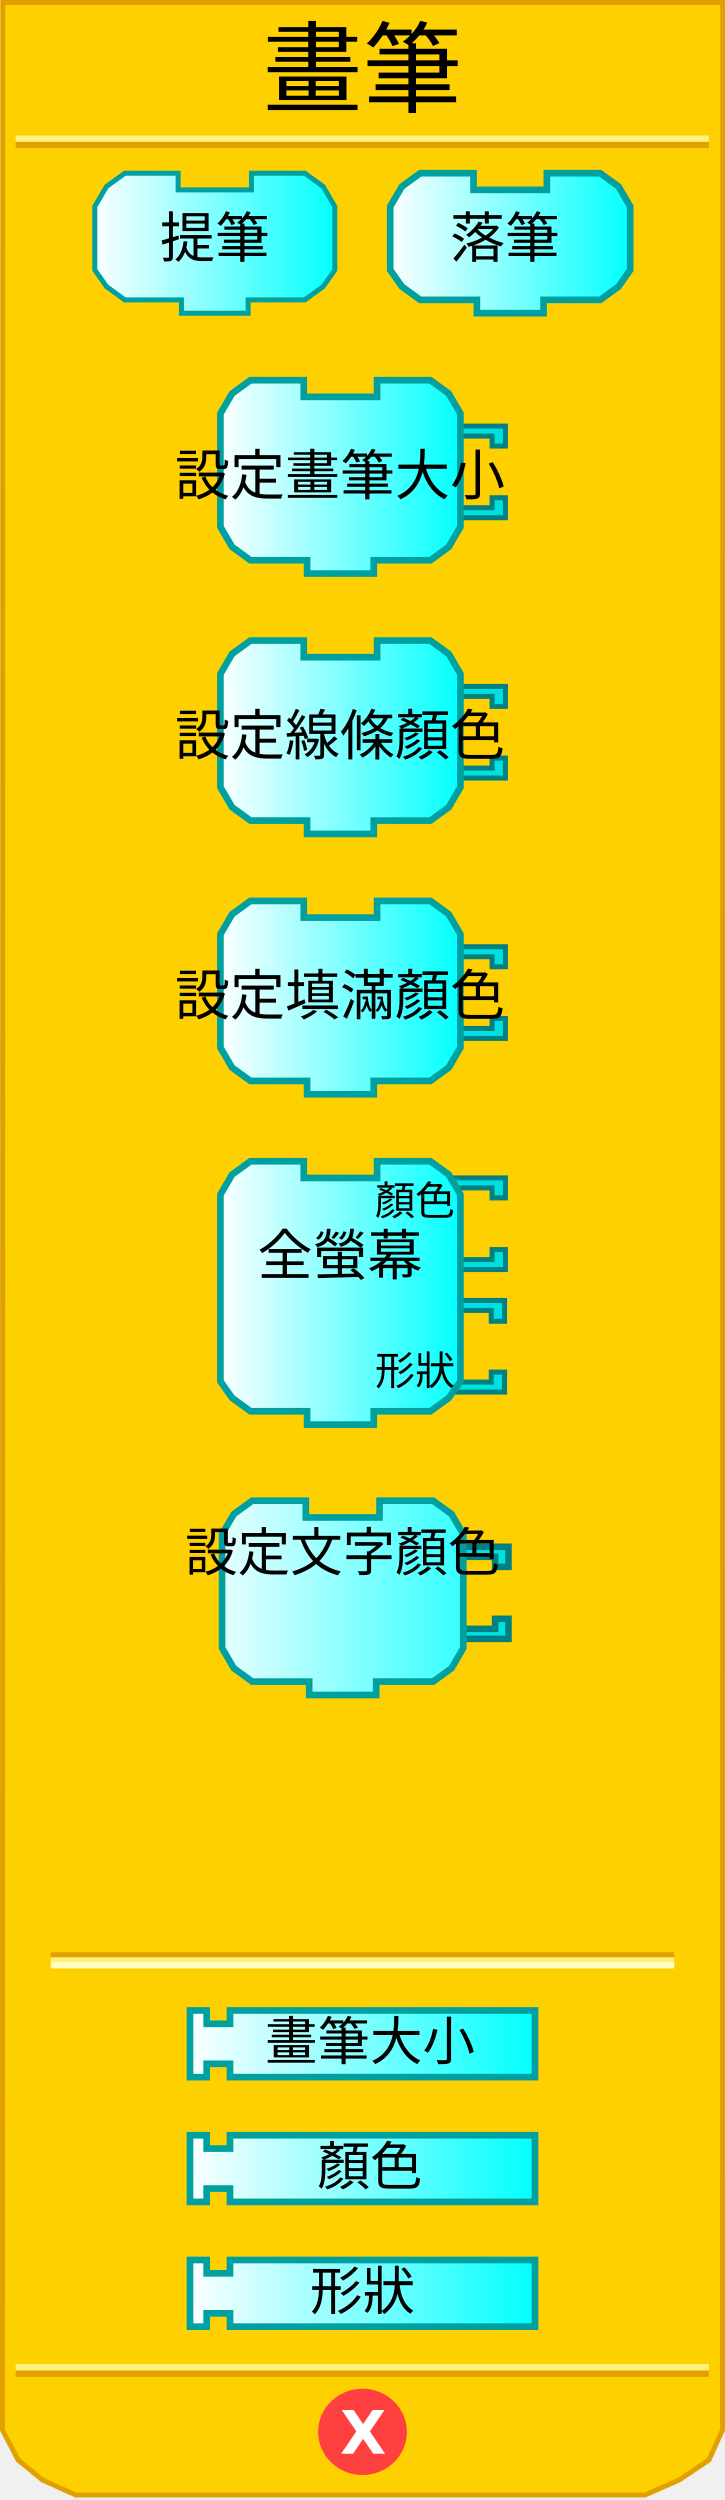
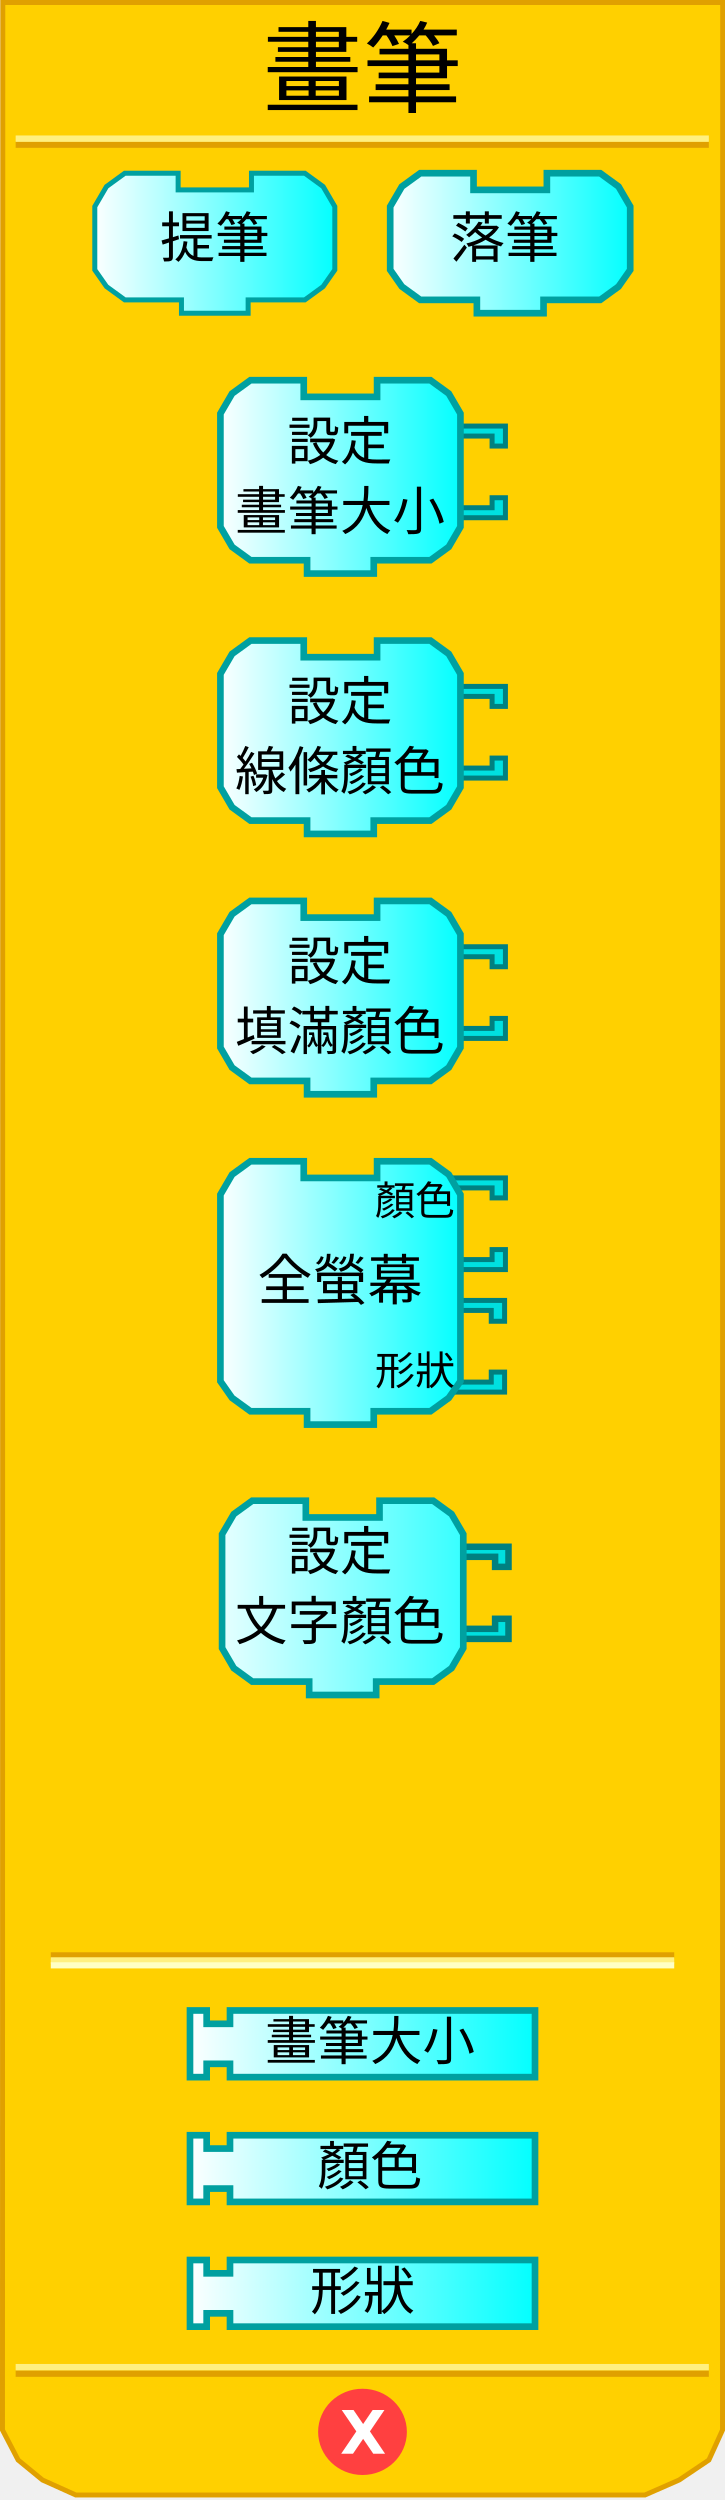
<svg xmlns="http://www.w3.org/2000/svg" xmlns:xlink="http://www.w3.org/1999/xlink" version="1.0" width="145" height="500" id="svg2">
  <defs id="defs4">
    <linearGradient id="linearGradient3876">
      <stop id="stop3878" style="stop-color:#ffffff;stop-opacity:1" offset="0" />
      <stop id="stop3880" style="stop-color:#00ffff;stop-opacity:1" offset="1" />
    </linearGradient>
    <linearGradient x1="0" y1="22" x2="74" y2="22" id="linearGradient3889" xlink:href="#linearGradient3166" gradientUnits="userSpaceOnUse" />
    <linearGradient x1="0" y1="22" x2="74" y2="22" id="linearGradient3913" xlink:href="#linearGradient3166" gradientUnits="userSpaceOnUse" />
    <linearGradient x1="0" y1="22" x2="74" y2="22" id="linearGradient3915" xlink:href="#linearGradient3166" gradientUnits="userSpaceOnUse" />
    <linearGradient x1="18.291" y1="48.645" x2="67.627" y2="48.645" id="linearGradient4830" xlink:href="#linearGradient3876" gradientUnits="userSpaceOnUse" />
    <linearGradient x1="77.373" y1="48.645" x2="126.709" y2="48.645" id="linearGradient4838" xlink:href="#linearGradient3876" gradientUnits="userSpaceOnUse" />
    <linearGradient x1="43.415" y1="95.379" x2="92.751" y2="95.379" id="linearGradient4846" xlink:href="#linearGradient3876" gradientUnits="userSpaceOnUse" />
    <linearGradient x1="43.415" y1="147.447" x2="92.751" y2="147.447" id="linearGradient4854" xlink:href="#linearGradient3876" gradientUnits="userSpaceOnUse" />
    <linearGradient x1="43.415" y1="199.515" x2="92.751" y2="199.515" id="linearGradient4862" xlink:href="#linearGradient3876" gradientUnits="userSpaceOnUse" />
    <linearGradient x1="43.415" y1="258.584" x2="92.751" y2="258.584" id="linearGradient4870" xlink:href="#linearGradient3876" gradientUnits="userSpaceOnUse" />
    <linearGradient x1="37.332" y1="312.797" x2="107.668" y2="312.797" id="linearGradient4878" xlink:href="#linearGradient3876" gradientUnits="userSpaceOnUse" gradientTransform="translate(0,95.96579)" />
    <linearGradient x1="37.332" y1="337.749" x2="107.668" y2="337.749" id="linearGradient4886" xlink:href="#linearGradient3876" gradientUnits="userSpaceOnUse" gradientTransform="translate(0,95.96579)" />
    <linearGradient x1="37.332" y1="362.7" x2="107.668" y2="362.7" id="linearGradient4894" xlink:href="#linearGradient3876" gradientUnits="userSpaceOnUse" gradientTransform="translate(0,95.96579)" />
    <linearGradient x1="0" y1="22" x2="74" y2="22" id="linearGradient3172" gradientUnits="userSpaceOnUse" gradientTransform="matrix(0.67,0,0,0.67,43.74521,299.47)" />
    <linearGradient id="linearGradient3166">
      <stop id="stop3168" style="stop-color:#ffffff;stop-opacity:1" offset="0" />
      <stop id="stop3170" style="stop-color:#00ffff;stop-opacity:1" offset="1" />
    </linearGradient>
  </defs>
  <path d="M 0.559,0.5 L 0.497,486 L 3.621,492 L 8.495,496 L 15.156,499 L 128.981,499 L 135.83,496 L 141.779,492 L 144.503,486 L 144.541,0.5 L 0.559,0.5 z" id="path21" style="fill:#ffd000;fill-opacity:1;stroke:#e0a000;stroke-width:0.994px;stroke-opacity:1" />
  <rect width="123.6" height="0.14" x="10.7" y="391" id="rect23" style="opacity:1;fill:#ffd000;fill-opacity:1;stroke:#e0a000;stroke-width:1.088;stroke-opacity:1" />
  <rect width="123.6" height="0.14" x="10.7" y="392" id="rect25" style="opacity:1;fill:#ffd000;fill-opacity:1;stroke:#fff080;stroke-width:1.088;stroke-opacity:1" />
  <rect width="123.6" height="0.14" x="10.7" y="393" id="rect27" style="opacity:1;fill:#ffd000;fill-opacity:1;stroke:#ffffc4;stroke-width:1.088;stroke-opacity:1" />
  <rect width="137.5" height="0.14" x="3.7" y="-29" transform="scale(1,-1)" id="rect29" style="opacity:1;fill:#ffd000;fill-opacity:1;stroke:#e0a000;stroke-width:1.136;stroke-opacity:1" />
  <rect width="137.5" height="0.14" x="3.7" y="-27.8" transform="scale(1,-1)" id="rect31" style="opacity:1;fill:#ffd000;fill-opacity:1;stroke:#fff080;stroke-width:1.136;stroke-opacity:1" />
  <rect width="137.5" height="0.14" x="3.7" y="-474.8" transform="scale(1,-1)" id="rect33" style="opacity:1;fill:#ffd000;fill-opacity:1;stroke:#e0a000;stroke-width:1.136;stroke-opacity:1" />
  <rect width="137.5" height="0.14" x="3.7" y="-473.5" transform="scale(1,-1)" id="rect35" style="opacity:1;fill:#ffd000;fill-opacity:1;stroke:#fff080;stroke-width:1.136;stroke-opacity:1" />
  <path d="M 80.875,486.375 C 80.875,490.862 77.125,494.5 72.5,494.5 C 67.875,494.5 64.125,490.862 64.125,486.375 C 64.125,481.888 67.875,478.25 72.5,478.25 C 77.125,478.25 80.875,481.888 80.875,486.375 L 80.875,486.375 z" id="path37" style="fill:#ff4040;fill-opacity:1;stroke:#ff4040;stroke-width:1;stroke-opacity:1" />
  <text y="96.749" id="text39" style="font-size:12px;font-weight:bold;fill:#ffffff;font-family:Bitstream Vera Sans">
    <tspan x="68" y="490.749" id="tspan41" style="font-size:12px;font-weight:bold;fill:#ffffff">X</tspan>
  </text>
  <text id="text43" style="font-size:12px;text-align:center;text-anchor:middle;font-family:Bitstream Vera Sans">
    <tspan x="72.5" y="21" id="tspan45" style="font-size:20px">畫筆</tspan>
  </text>
  <path d="M 50.293,34.644 C 60.96,34.644 60.96,34.644 60.96,34.644 L 64.627,37.311 L 66.961,41.311 L 66.961,53.978 L 64.627,57.312 L 60.96,59.979 L 49.626,59.979 L 49.626,59.979 L 49.626,62.645 L 36.292,62.645 L 36.292,59.979 L 24.958,59.979 L 21.292,57.312 L 18.958,53.978 L 18.958,41.311 L 21.292,37.311 L 24.958,34.644 L 35.626,34.644 L 35.626,37.977 L 50.293,37.977 L 50.293,34.644 z" id="path47" style="fill:url(#linearGradient4830);fill-opacity:1;stroke:#00a0a0;stroke-width:1;stroke-opacity:1" />
  <text id="text49" style="font-size:12px;text-align:center;text-anchor:middle;font-family:Bitstream Vera Sans">
    <tspan x="43" y="51.5" id="tspan51" style="font-size:11px">提筆</tspan>
  </text>
  <path d="M 109.374,34.644 C 120.042,34.644 120.042,34.644 120.042,34.644 L 123.708,37.311 L 126.042,41.311 L 126.042,53.978 L 123.708,57.312 L 120.042,59.979 L 108.708,59.979 L 108.708,59.979 L 108.708,62.645 L 95.374,62.645 L 95.374,59.979 L 84.04,59.979 L 80.373,57.312 L 78.039,53.978 L 78.039,41.311 L 80.373,37.311 L 84.04,34.644 L 94.707,34.644 L 94.707,37.977 L 109.374,37.977 L 109.374,34.644 z" id="path53" style="fill:url(#linearGradient4838);fill-opacity:1;stroke:#00a0a0;stroke-width:1.333;stroke-opacity:1" />
  <text id="text55" style="font-size:12px;text-align:center;text-anchor:middle;font-family:Bitstream Vera Sans">
    <tspan x="101" y="51.5" id="tspan57" style="font-size:11px">落筆</tspan>
  </text>
  <path d="M 90.084,85.212 L 101.085,85.212 L 101.085,89.212 L 98.418,89.212 L 98.418,87.212 L 91.418,87.212" id="path59" style="fill:#00e0e0;fill-opacity:1;stroke:#008080;stroke-width:1;stroke-opacity:1" />
  <path d="M 90.084,103.546 L 101.085,103.546 L 101.085,99.546 L 98.418,99.546 L 98.418,101.546 L 91.418,101.546" id="path61" style="fill:#00e0e0;fill-opacity:1;stroke:#008080;stroke-width:1;stroke-opacity:1" />
  <path d="M 75.417,76.045 C 86.084,76.045 86.084,76.045 86.084,76.045 L 89.751,78.712 L 92.084,82.712 L 92.084,105.38 L 89.751,109.38 L 86.084,112.047 L 74.75,112.047 L 74.75,112.047 L 74.75,114.713 L 61.416,114.713 L 61.416,112.047 L 50.082,112.047 L 46.415,109.38 L 44.082,105.38 L 44.082,82.712 L 46.415,78.712 L 50.082,76.045 L 60.749,76.045 L 60.749,79.378 L 75.417,79.378 L 75.417,76.045 z" id="path63" style="fill:url(#linearGradient4846);fill-opacity:1;stroke:#00a0a0;stroke-width:1.333;stroke-opacity:1" />
-   <text id="text65" style="font-size:12px;text-align:center;text-anchor:middle;font-family:Bitstream Vera Sans">
-     <tspan x="68" y="99" id="tspan67" style="font-size:11px">設定畫筆大小</tspan>
+   <text style="font-size:12px;text-align:center;text-anchor:middle;font-family:Bitstream Vera Sans">
+     <tspan x="68" y="92" id="tspan67" style="font-size:10.5px">設定</tspan>
+   </text>
+   <text style="font-size:12px;text-align:center;text-anchor:middle;font-family:Bitstream Vera Sans">
+     <tspan x="68" y="106" id="tspan67" style="font-size:10.5px">畫筆大小</tspan>
  </text>
  <path d="M 90.084,137.28 L 101.085,137.28 L 101.085,141.28 L 98.418,141.28 L 98.418,139.28 L 91.418,139.28" id="path73" style="fill:#00e0e0;fill-opacity:1;stroke:#008080;stroke-width:1;stroke-opacity:1" />
  <path d="M 90.084,155.614 L 101.085,155.614 L 101.085,151.614 L 98.418,151.614 L 98.418,153.614 L 91.418,153.614" id="path75" style="fill:#00e0e0;fill-opacity:1;stroke:#008080;stroke-width:1;stroke-opacity:1" />
  <path d="M 75.417,128.113 C 86.084,128.113 86.084,128.113 86.084,128.113 L 89.751,130.78 L 92.084,134.78 L 92.084,157.448 L 89.751,161.448 L 86.084,164.115 L 74.75,164.115 L 74.75,164.115 L 74.75,166.782 L 61.416,166.782 L 61.416,164.115 L 50.082,164.115 L 46.415,161.448 L 44.082,157.448 L 44.082,134.78 L 46.415,130.78 L 50.082,128.113 L 60.749,128.113 L 60.749,131.446 L 75.417,131.446 L 75.417,128.113 z" id="path77" style="fill:url(#linearGradient4854);fill-opacity:1;stroke:#00a0a0;stroke-width:1.333;stroke-opacity:1" />
-   <text id="text79" style="font-size:12px;text-align:center;text-anchor:middle;font-family:Bitstream Vera Sans">
-     <tspan x="68" y="151" id="tspan81" style="font-size:11px">設定線條顏色</tspan>
+   <text style="font-size:12px;text-align:center;text-anchor:middle;font-family:Bitstream Vera Sans">
+     <tspan x="68" y="144" id="tspan67" style="font-size:10.5px">設定</tspan>
+   </text>
+   <text style="font-size:12px;text-align:center;text-anchor:middle;font-family:Bitstream Vera Sans">
+     <tspan x="68" y="158" id="tspan81" style="font-size:10.5px">線條顏色</tspan>
  </text>
  <path d="M 90.084,189.348 L 101.085,189.348 L 101.085,193.348 L 98.418,193.348 L 98.418,191.348 L 91.418,191.348" id="path87" style="fill:#00e0e0;fill-opacity:1;stroke:#008080;stroke-width:1;stroke-opacity:1" />
  <path d="M 90.084,207.682 L 101.085,207.682 L 101.085,203.682 L 98.418,203.682 L 98.418,205.682 L 91.418,205.682" id="path89" style="fill:#00e0e0;fill-opacity:1;stroke:#008080;stroke-width:1;stroke-opacity:1" />
  <path d="M 75.417,180.181 C 86.084,180.181 86.084,180.181 86.084,180.181 L 89.751,182.848 L 92.084,186.848 L 92.084,209.516 L 89.751,213.516 L 86.084,216.183 L 74.75,216.183 L 74.75,216.183 L 74.75,218.85 L 61.416,218.85 L 61.416,216.183 L 50.082,216.183 L 46.415,213.516 L 44.082,209.516 L 44.082,186.848 L 46.415,182.848 L 50.082,180.181 L 60.749,180.181 L 60.749,183.515 L 75.417,183.515 L 75.417,180.181 z" id="path91" style="fill:url(#linearGradient4862);fill-opacity:1;stroke:#00a0a0;stroke-width:1.333;stroke-opacity:1" />
+   <text style="font-size:12px;text-align:center;text-anchor:middle;font-family:Bitstream Vera Sans">
+     <tspan x="68" y="196" id="tspan67" style="font-size:10.5px">設定</tspan>
+   </text>
  <text id="text93" style="font-size:12px;text-align:center;text-anchor:middle;font-family:Bitstream Vera Sans">
-     <tspan x="68" y="203" id="tspan95" style="font-size:11px">設定填滿顏色</tspan>
+     <tspan x="68" y="210" id="tspan95" style="font-size:10.5px">填滿顏色</tspan>
  </text>
  <path d="M 89.918,260.084 L 100.918,260.084 L 100.918,264.251 L 98.251,264.251 L 98.251,262.084 L 91.251,262.084" id="path101" style="fill:#00e0e0;fill-opacity:1;stroke:#008080;stroke-width:1;stroke-opacity:1" />
  <path d="M 89.918,278.418 L 100.918,278.418 L 100.918,274.418 L 98.251,274.418 L 98.251,276.418 L 91.251,276.418" id="path103" style="fill:#00e0e0;fill-opacity:1;stroke:#008080;stroke-width:1;stroke-opacity:1" />
  <path d="M 90.084,235.583 L 101.085,235.583 L 101.085,239.583 L 98.418,239.583 L 98.418,237.583 L 91.418,237.583" id="path105" style="fill:#00e0e0;fill-opacity:1;stroke:#008080;stroke-width:1;stroke-opacity:1" />
  <path d="M 90.084,253.917 L 101.085,253.917 L 101.085,249.917 L 98.418,249.917 L 98.418,251.917 L 91.418,251.917" id="path107" style="fill:#00e0e0;fill-opacity:1;stroke:#008080;stroke-width:1;stroke-opacity:1" />
  <path d="M 75.417,232.249 C 86.084,232.249 86.084,232.249 86.084,232.249 L 89.751,234.916 L 92.084,238.916 L 92.084,276.251 L 89.751,279.585 L 86.084,282.252 L 74.75,282.252 L 74.75,282.252 L 74.75,284.918 L 61.416,284.918 L 61.416,282.252 L 50.082,282.252 L 46.415,279.585 L 44.082,276.251 L 44.082,238.916 L 46.415,234.916 L 50.082,232.249 L 60.749,232.249 L 60.749,235.583 L 75.417,235.583 L 75.417,232.249 z" id="path109" style="fill:url(#linearGradient4870);fill-opacity:1;stroke:#00a0a0;stroke-width:1.333;stroke-opacity:1" />
  <text id="text111" style="font-size:12px;text-align:center;text-anchor:middle;font-family:Bitstream Vera Sans">
-     <tspan x="68" y="255" id="tspan113" style="font-size:11px">全螢幕</tspan>
-   </text>
-   <text id="text115" style="font-size:12px;text-align:center;text-anchor:middle;font-family:Bitstream Vera Sans">
-     <tspan x="68" y="268" id="tspan117" style="font-size:11px" />
+     <tspan x="68" y="260" id="tspan113" style="font-size:11px">全螢幕</tspan>
  </text>
  <text id="text119" style="font-size:12px;text-align:end;text-anchor:end;font-family:Bitstream Vera Sans">
    <tspan x="91" y="243" id="tspan121" style="font-size:8px">顏色</tspan>
  </text>
  <text id="text123" style="font-size:12px;text-align:end;text-anchor:end;font-family:Bitstream Vera Sans">
    <tspan x="91" y="277" id="tspan125" style="font-size:8px">形狀</tspan>
  </text>
  <path d="M 37.998,402.096 L 41.332,402.096 L 41.332,404.763 L 45.999,404.763 L 45.999,402.096 L 107.002,402.096 L 107.002,415.43 L 45.999,415.43 L 45.999,412.763 L 41.332,412.763 L 41.332,415.43 L 37.998,415.43 L 37.998,402.096 z" id="path127" style="fill:url(#linearGradient4878);fill-opacity:1;stroke:#00a0a0;stroke-width:1.333;stroke-opacity:1" />
-   <text id="text129" style="font-size:12px;text-align:center;text-anchor:middle;font-family:Bitstream Vera Sans">
+   <text style="font-size:12px;text-align:center;text-anchor:middle;font-family:Bitstream Vera Sans">
    <tspan x="74" y="412" id="tspan131" style="font-size:10.5px">畫筆大小</tspan>
  </text>
  <path d="M 37.998,427.048 L 41.332,427.048 L 41.332,429.714 L 45.999,429.714 L 45.999,427.048 L 107.002,427.048 L 107.002,440.382 L 45.999,440.382 L 45.999,437.715 L 41.332,437.715 L 41.332,440.382 L 37.998,440.382 L 37.998,427.048 z" id="path133" style="fill:url(#linearGradient4886);fill-opacity:1;stroke:#00a0a0;stroke-width:1.333;stroke-opacity:1" />
  <text id="text135" style="font-size:12px;text-align:center;text-anchor:middle;font-family:Bitstream Vera Sans">
    <tspan x="74" y="437" id="tspan137" style="font-size:10.5px">顏色</tspan>
  </text>
  <path d="M 37.998,451.999 L 41.332,451.999 L 41.332,454.666 L 45.999,454.666 L 45.999,451.999 L 107.002,451.999 L 107.002,465.333 L 45.999,465.333 L 45.999,462.666 L 41.332,462.666 L 41.332,465.333 L 37.998,465.333 L 37.998,451.999 z" id="path139" style="fill:url(#linearGradient4894);fill-opacity:1;stroke:#00a0a0;stroke-width:1.333;stroke-opacity:1" />
  <text y="95.966" id="text141" style="font-size:12px;text-align:center;text-anchor:middle;font-family:Bitstream Vera Sans">
    <tspan x="72.5" y="461.966" id="tspan143" style="font-size:10.5px">形狀</tspan>
  </text>
  <path d="M 90.645,309.353 L 101.7,309.353 L 101.7,313.373 L 99.02,313.373 L 99.02,311.363 L 91.985,311.363" id="path2622" style="fill:#00e0e0;fill-opacity:1;stroke:#008080;stroke-width:1.3;stroke-miterlimit:4;stroke-dasharray:none;stroke-opacity:1" />
  <path d="M 90.645,327.777 L 101.7,327.777 L 101.7,323.757 L 99.02,323.757 L 99.02,325.767 L 91.985,325.767" id="path2624" style="fill:#00e0e0;fill-opacity:1;stroke:#008080;stroke-width:1.3;stroke-miterlimit:4;stroke-dasharray:none;stroke-opacity:1" />
  <path d="M 75.905,300.14 C 86.625,300.14 86.625,300.14 86.625,300.14 L 90.31,302.82 L 92.655,306.84 L 92.655,329.62 L 90.31,333.64 L 86.625,336.32 L 75.235,336.32 L 75.235,336.32 L 75.235,339 L 61.835,339 L 61.835,336.32 L 50.445,336.32 L 46.76,333.64 L 44.415,329.62 L 44.415,306.84 L 46.76,302.82 L 50.445,300.14 L 61.165,300.14 L 61.165,303.49 L 75.905,303.49 L 75.905,300.14 z" id="path2626" style="fill:url(#linearGradient4886);fill-opacity:1;stroke:#00a0a0;stroke-width:1.33;stroke-miterlimit:4;stroke-dasharray:none;stroke-opacity:1" />
-   <text x="43.745" y="299.47" id="text2628" style="font-size:10.5px;text-align:center;text-anchor:middle;font-family:Bitstream Vera Sans">
-     <tspan x="68.535" y="314.21" id="tspan2630" style="font-size:10.5px">設定文字顏色</tspan>
+   <text style="font-size:12px;text-align:center;text-anchor:middle;font-family:Bitstream Vera Sans">
+     <tspan x="68" y="314" id="tspan67" style="font-size:10.5px">設定</tspan>
  </text>
-   <text x="43.745" y="299.47" id="text2632" style="font-size:10.5px;text-align:center;text-anchor:middle;font-family:Bitstream Vera Sans">
-     <tspan x="68.535" y="323.59" id="tspan2634" style="font-size:10.5px" />
-   </text>
-   <text x="43.745" y="299.47" id="text2636" style="font-size:10.5px;text-align:center;text-anchor:middle;font-family:Bitstream Vera Sans">
-     <tspan x="68.535" y="332.97" id="tspan2638" style="font-size:10.5px" />
+   <text style="font-size:10.5px;text-align:center;text-anchor:middle;font-family:Bitstream Vera Sans">
+     <tspan x="68" y="328" id="tspan2630" style="font-size:10.5px">文字顏色</tspan>
  </text>
</svg>
